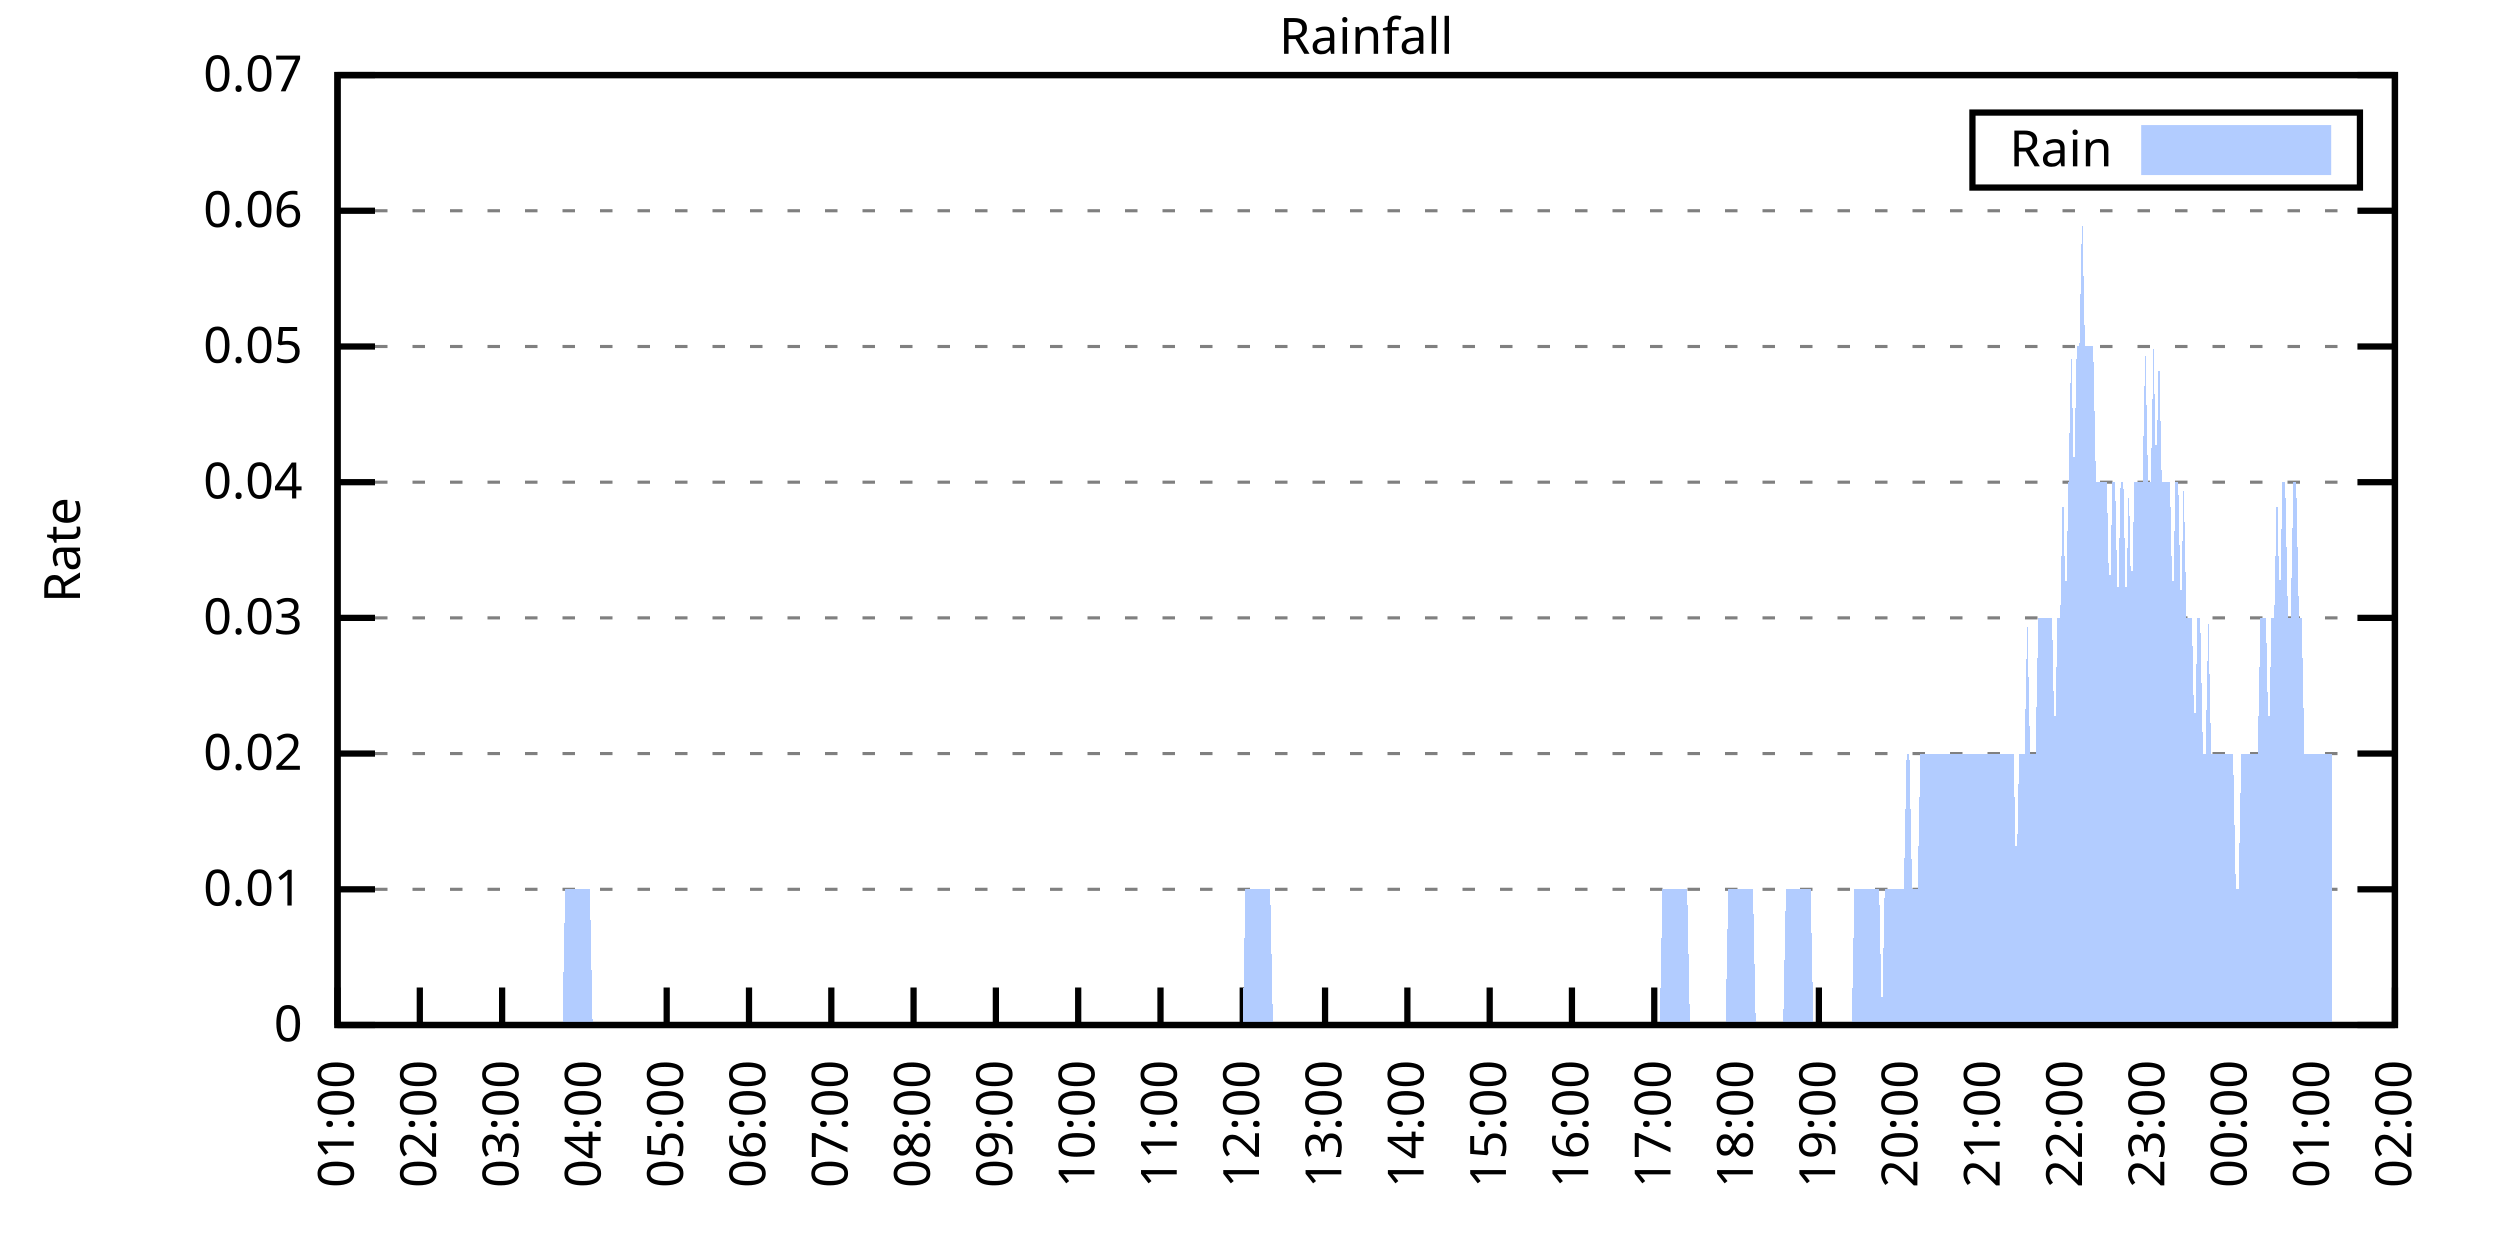
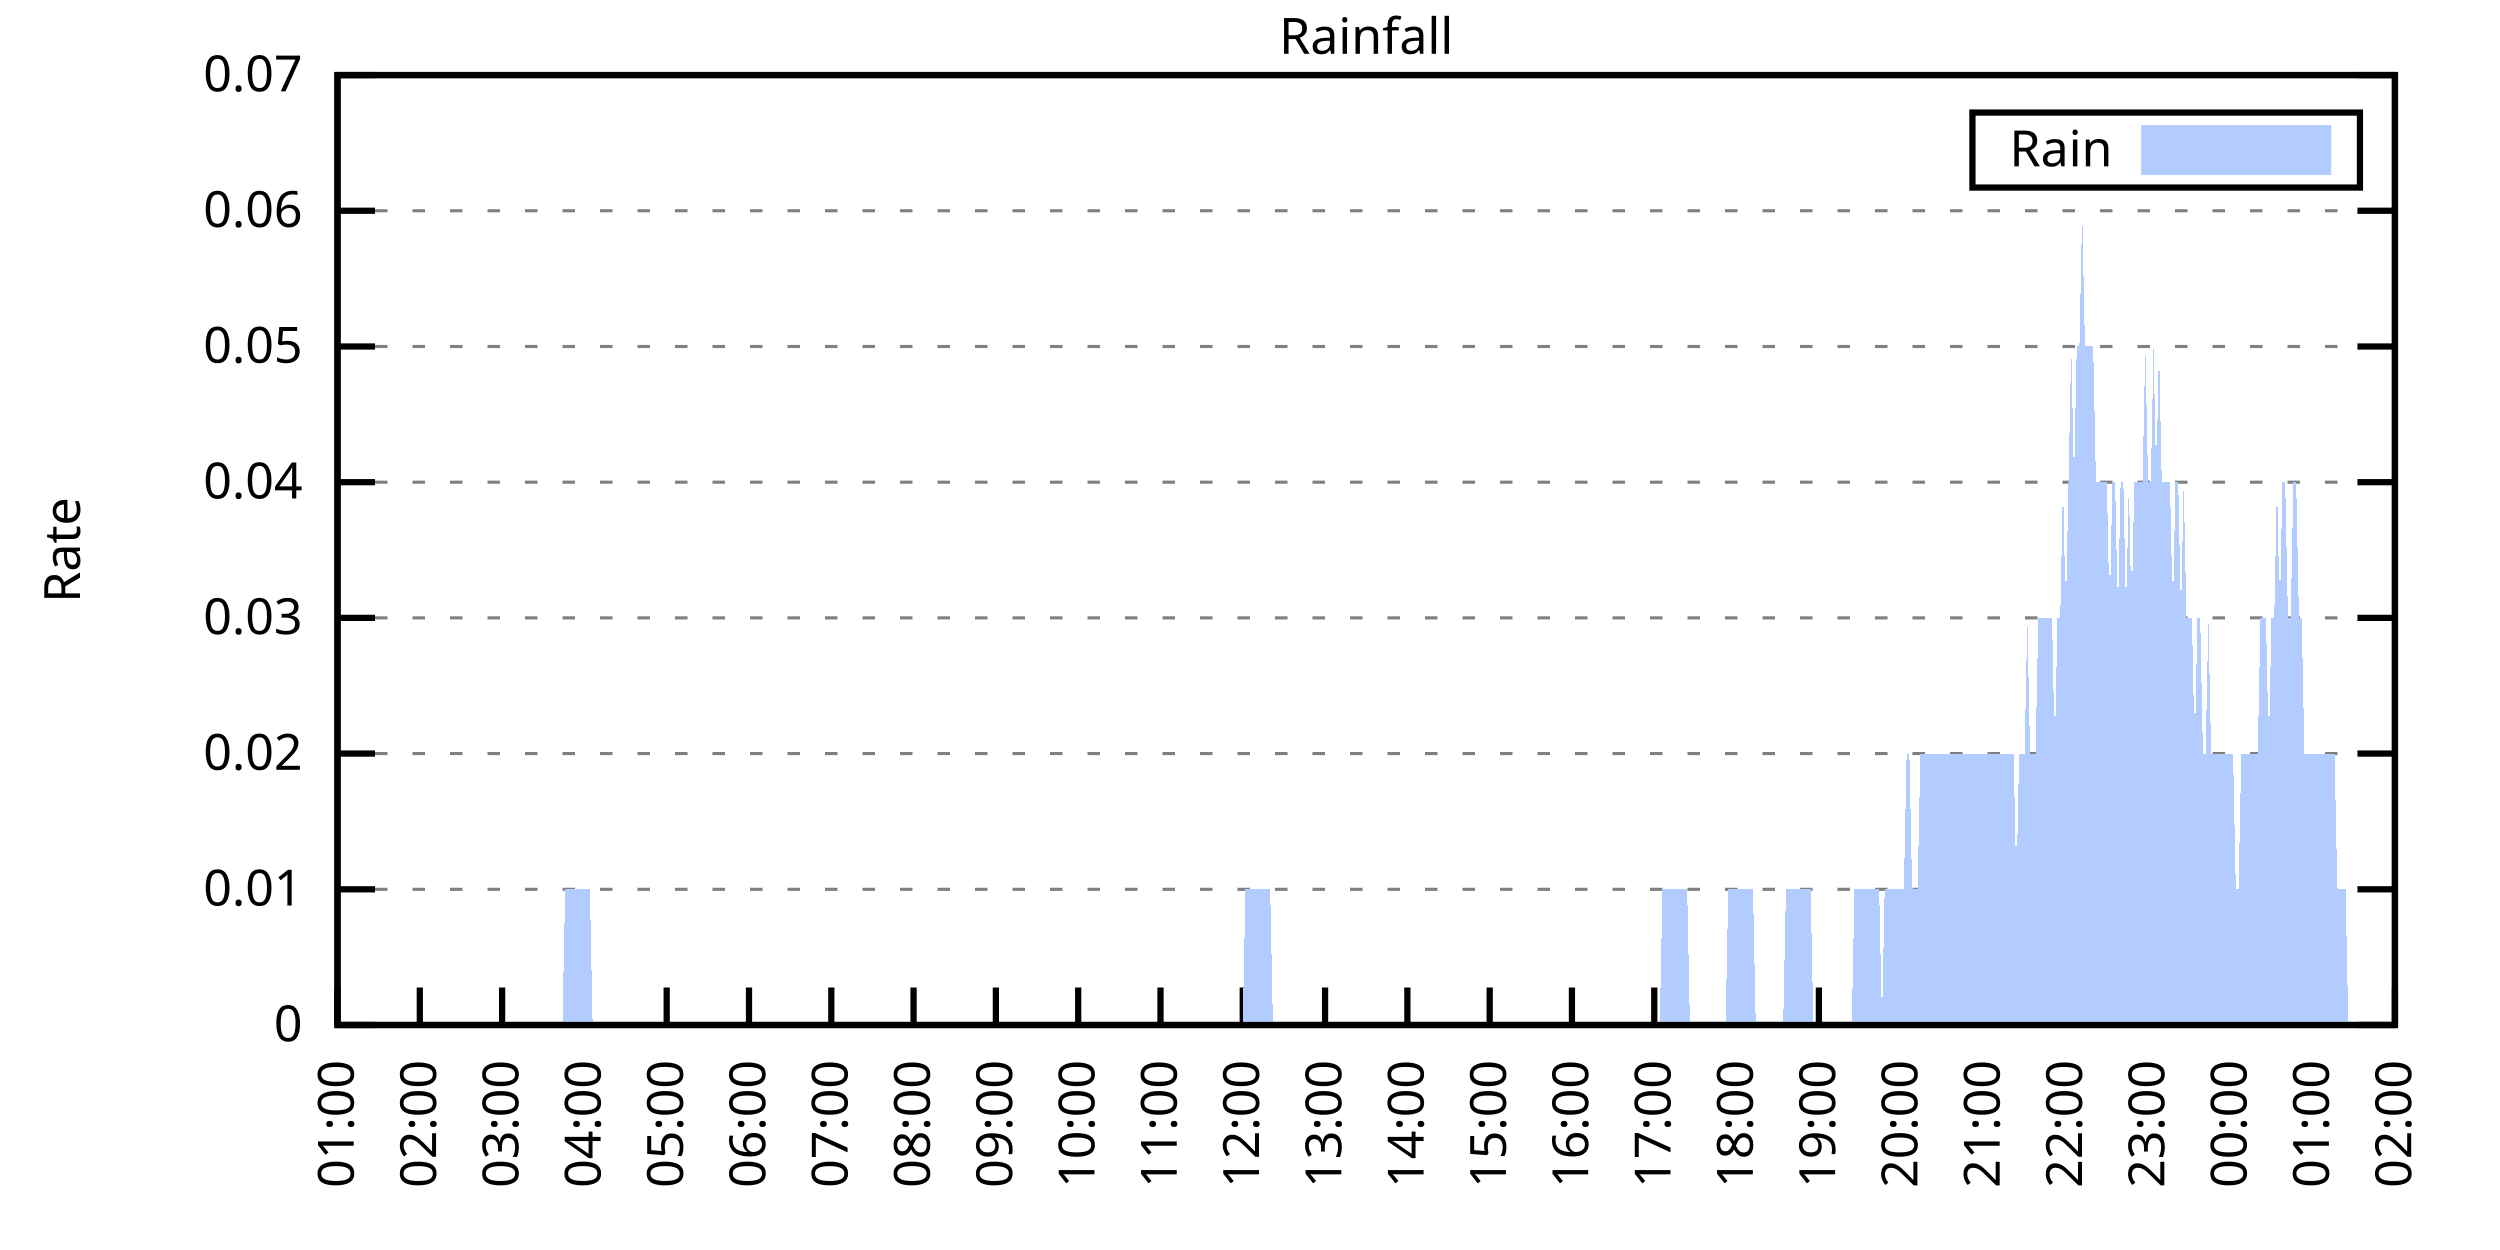
<svg xmlns="http://www.w3.org/2000/svg" xmlns:xlink="http://www.w3.org/1999/xlink" width="400" height="200" viewBox="0 0 400 200">
  <g id="gnuplot_canvas">
    <rect x="0" y="0" width="400" height="200" fill="none" />
    <defs>
      <circle id="gpDot" r="0.5" stroke-width="0.5" stroke="currentColor" />
      <path id="gpPt0" stroke-width="0.333" stroke="currentColor" d="M-1,0 h2 M0,-1 v2" />
      <path id="gpPt1" stroke-width="0.333" stroke="currentColor" d="M-1,-1 L1,1 M1,-1 L-1,1" />
      <path id="gpPt2" stroke-width="0.333" stroke="currentColor" d="M-1,0 L1,0 M0,-1 L0,1 M-1,-1 L1,1 M-1,1 L1,-1" />
      <rect id="gpPt3" stroke-width="0.333" stroke="currentColor" x="-1" y="-1" width="2" height="2" />
      <rect id="gpPt4" stroke-width="0.333" stroke="currentColor" fill="currentColor" x="-1" y="-1" width="2" height="2" />
      <circle id="gpPt5" stroke-width="0.333" stroke="currentColor" cx="0" cy="0" r="1" />
      <use xlink:href="#gpPt5" id="gpPt6" fill="currentColor" stroke="none" />
      <path id="gpPt7" stroke-width="0.333" stroke="currentColor" d="M0,-1.33 L-1.33,0.67 L1.33,0.67 z" />
      <use xlink:href="#gpPt7" id="gpPt8" fill="currentColor" stroke="none" />
      <use xlink:href="#gpPt7" id="gpPt9" stroke="currentColor" transform="rotate(180)" />
      <use xlink:href="#gpPt9" id="gpPt10" fill="currentColor" stroke="none" />
      <use xlink:href="#gpPt3" id="gpPt11" stroke="currentColor" transform="rotate(45)" />
      <use xlink:href="#gpPt11" id="gpPt12" fill="currentColor" stroke="none" />
      <path id="gpPt13" stroke-width="0.333" stroke="currentColor" d="M0,1.330 L1.265,0.411 L0.782,-1.067 L-0.782,-1.076 L-1.265,0.411 z" />
      <use xlink:href="#gpPt13" id="gpPt14" fill="currentColor" stroke="none" />
      <filter id="textbox" filterUnits="objectBoundingBox" x="0" y="0" height="1" width="1">
        <feFlood flood-color="white" flood-opacity="1" result="bgnd" />
        <feComposite in="SourceGraphic" in2="bgnd" operator="atop" />
      </filter>
      <filter id="greybox" filterUnits="objectBoundingBox" x="0" y="0" height="1" width="1">
        <feFlood flood-color="lightgrey" flood-opacity="1" result="grey" />
        <feComposite in="SourceGraphic" in2="grey" operator="atop" />
      </filter>
    </defs>
    <g fill="none" color="white" stroke="currentColor" stroke-width="1.00" stroke-linecap="butt" stroke-linejoin="miter">
</g>
    <g fill="none" color="black" stroke="currentColor" stroke-width="1.00" stroke-linecap="butt" stroke-linejoin="miter">
      <g stroke="none" shape-rendering="crispEdges">
        <polygon fill="rgb(255, 255, 255)" points="54.00,164.00 383.18,164.00 383.18,12.02 54.00,12.02 " />
      </g>
    </g>
    <g fill="none" color="black" stroke="currentColor" stroke-width="1.00" stroke-linecap="butt" stroke-linejoin="miter">
</g>
    <g fill="none" color="black" stroke="black" stroke-width="0.50" stroke-linecap="butt" stroke-linejoin="miter">
</g>
    <g fill="none" color="gray" stroke="currentColor" stroke-width="0.50" stroke-linecap="butt" stroke-linejoin="miter">
      <path stroke="gray" stroke-dasharray="2,4" class="gridline" d="M54.00,164.00 L383.19,164.00  " />
    </g>
    <g fill="none" color="gray" stroke="gray" stroke-width="1.00" stroke-linecap="butt" stroke-linejoin="miter">
</g>
    <g fill="none" color="black" stroke="currentColor" stroke-width="1.00" stroke-linecap="butt" stroke-linejoin="miter">
      <path stroke="black" d="M54.00,164.00 L60.00,164.00 M383.19,164.00 L377.19,164.00  " />
      <g transform="translate(48.40,166.60)" stroke="none" fill="black" font-family="Sans" font-size="8.00" text-anchor="end">
        <text>
          <tspan font-family="Sans"> 0</tspan>
        </text>
      </g>
    </g>
    <g fill="none" color="black" stroke="currentColor" stroke-width="1.00" stroke-linecap="butt" stroke-linejoin="miter">
</g>
    <g fill="none" color="black" stroke="black" stroke-width="0.50" stroke-linecap="butt" stroke-linejoin="miter">
</g>
    <g fill="none" color="gray" stroke="currentColor" stroke-width="0.50" stroke-linecap="butt" stroke-linejoin="miter">
      <path stroke="gray" stroke-dasharray="2,4" class="gridline" d="M54.00,142.29 L383.19,142.29  " />
    </g>
    <g fill="none" color="gray" stroke="gray" stroke-width="1.00" stroke-linecap="butt" stroke-linejoin="miter">
</g>
    <g fill="none" color="black" stroke="currentColor" stroke-width="1.00" stroke-linecap="butt" stroke-linejoin="miter">
      <path stroke="black" d="M54.00,142.29 L60.00,142.29 M383.19,142.29 L377.19,142.29  " />
      <g transform="translate(48.40,144.89)" stroke="none" fill="black" font-family="Sans" font-size="8.00" text-anchor="end">
        <text>
          <tspan font-family="Sans"> 0.01</tspan>
        </text>
      </g>
    </g>
    <g fill="none" color="black" stroke="currentColor" stroke-width="1.00" stroke-linecap="butt" stroke-linejoin="miter">
</g>
    <g fill="none" color="black" stroke="black" stroke-width="0.50" stroke-linecap="butt" stroke-linejoin="miter">
</g>
    <g fill="none" color="gray" stroke="currentColor" stroke-width="0.50" stroke-linecap="butt" stroke-linejoin="miter">
      <path stroke="gray" stroke-dasharray="2,4" class="gridline" d="M54.00,120.57 L383.19,120.57  " />
    </g>
    <g fill="none" color="gray" stroke="gray" stroke-width="1.00" stroke-linecap="butt" stroke-linejoin="miter">
</g>
    <g fill="none" color="black" stroke="currentColor" stroke-width="1.00" stroke-linecap="butt" stroke-linejoin="miter">
      <path stroke="black" d="M54.00,120.57 L60.00,120.57 M383.19,120.57 L377.19,120.57  " />
      <g transform="translate(48.40,123.17)" stroke="none" fill="black" font-family="Sans" font-size="8.00" text-anchor="end">
        <text>
          <tspan font-family="Sans"> 0.02</tspan>
        </text>
      </g>
    </g>
    <g fill="none" color="black" stroke="currentColor" stroke-width="1.00" stroke-linecap="butt" stroke-linejoin="miter">
</g>
    <g fill="none" color="black" stroke="black" stroke-width="0.50" stroke-linecap="butt" stroke-linejoin="miter">
</g>
    <g fill="none" color="gray" stroke="currentColor" stroke-width="0.50" stroke-linecap="butt" stroke-linejoin="miter">
      <path stroke="gray" stroke-dasharray="2,4" class="gridline" d="M54.00,98.86 L383.19,98.86  " />
    </g>
    <g fill="none" color="gray" stroke="gray" stroke-width="1.00" stroke-linecap="butt" stroke-linejoin="miter">
</g>
    <g fill="none" color="black" stroke="currentColor" stroke-width="1.00" stroke-linecap="butt" stroke-linejoin="miter">
      <path stroke="black" d="M54.00,98.86 L60.00,98.86 M383.19,98.86 L377.19,98.86  " />
      <g transform="translate(48.40,101.46)" stroke="none" fill="black" font-family="Sans" font-size="8.00" text-anchor="end">
        <text>
          <tspan font-family="Sans"> 0.03</tspan>
        </text>
      </g>
    </g>
    <g fill="none" color="black" stroke="currentColor" stroke-width="1.00" stroke-linecap="butt" stroke-linejoin="miter">
</g>
    <g fill="none" color="black" stroke="black" stroke-width="0.50" stroke-linecap="butt" stroke-linejoin="miter">
</g>
    <g fill="none" color="gray" stroke="currentColor" stroke-width="0.50" stroke-linecap="butt" stroke-linejoin="miter">
      <path stroke="gray" stroke-dasharray="2,4" class="gridline" d="M54.00,77.15 L383.19,77.15  " />
    </g>
    <g fill="none" color="gray" stroke="gray" stroke-width="1.00" stroke-linecap="butt" stroke-linejoin="miter">
</g>
    <g fill="none" color="black" stroke="currentColor" stroke-width="1.00" stroke-linecap="butt" stroke-linejoin="miter">
      <path stroke="black" d="M54.00,77.15 L60.00,77.15 M383.19,77.15 L377.19,77.15  " />
      <g transform="translate(48.40,79.75)" stroke="none" fill="black" font-family="Sans" font-size="8.00" text-anchor="end">
        <text>
          <tspan font-family="Sans"> 0.04</tspan>
        </text>
      </g>
    </g>
    <g fill="none" color="black" stroke="currentColor" stroke-width="1.00" stroke-linecap="butt" stroke-linejoin="miter">
</g>
    <g fill="none" color="black" stroke="black" stroke-width="0.50" stroke-linecap="butt" stroke-linejoin="miter">
</g>
    <g fill="none" color="gray" stroke="currentColor" stroke-width="0.50" stroke-linecap="butt" stroke-linejoin="miter">
      <path stroke="gray" stroke-dasharray="2,4" class="gridline" d="M54.00,55.44 L383.19,55.44  " />
    </g>
    <g fill="none" color="gray" stroke="gray" stroke-width="1.00" stroke-linecap="butt" stroke-linejoin="miter">
</g>
    <g fill="none" color="black" stroke="currentColor" stroke-width="1.00" stroke-linecap="butt" stroke-linejoin="miter">
      <path stroke="black" d="M54.00,55.44 L60.00,55.44 M383.19,55.44 L377.19,55.44  " />
      <g transform="translate(48.40,58.04)" stroke="none" fill="black" font-family="Sans" font-size="8.00" text-anchor="end">
        <text>
          <tspan font-family="Sans"> 0.05</tspan>
        </text>
      </g>
    </g>
    <g fill="none" color="black" stroke="currentColor" stroke-width="1.00" stroke-linecap="butt" stroke-linejoin="miter">
</g>
    <g fill="none" color="black" stroke="black" stroke-width="0.50" stroke-linecap="butt" stroke-linejoin="miter">
</g>
    <g fill="none" color="gray" stroke="currentColor" stroke-width="0.50" stroke-linecap="butt" stroke-linejoin="miter">
      <path stroke="gray" stroke-dasharray="2,4" class="gridline" d="M54.00,33.72 L383.19,33.72  " />
    </g>
    <g fill="none" color="gray" stroke="gray" stroke-width="1.00" stroke-linecap="butt" stroke-linejoin="miter">
</g>
    <g fill="none" color="black" stroke="currentColor" stroke-width="1.00" stroke-linecap="butt" stroke-linejoin="miter">
      <path stroke="black" d="M54.00,33.72 L60.00,33.72 M383.19,33.72 L377.19,33.72  " />
      <g transform="translate(48.40,36.32)" stroke="none" fill="black" font-family="Sans" font-size="8.00" text-anchor="end">
        <text>
          <tspan font-family="Sans"> 0.06</tspan>
        </text>
      </g>
    </g>
    <g fill="none" color="black" stroke="currentColor" stroke-width="1.00" stroke-linecap="butt" stroke-linejoin="miter">
</g>
    <g fill="none" color="black" stroke="black" stroke-width="0.50" stroke-linecap="butt" stroke-linejoin="miter">
</g>
    <g fill="none" color="gray" stroke="currentColor" stroke-width="0.50" stroke-linecap="butt" stroke-linejoin="miter">
      <path stroke="gray" stroke-dasharray="2,4" class="gridline" d="M54.00,12.01 L383.19,12.01  " />
    </g>
    <g fill="none" color="gray" stroke="gray" stroke-width="1.00" stroke-linecap="butt" stroke-linejoin="miter">
</g>
    <g fill="none" color="black" stroke="currentColor" stroke-width="1.00" stroke-linecap="butt" stroke-linejoin="miter">
      <path stroke="black" d="M54.00,12.01 L60.00,12.01 M383.19,12.01 L377.19,12.01  " />
      <g transform="translate(48.40,14.61)" stroke="none" fill="black" font-family="Sans" font-size="8.00" text-anchor="end">
        <text>
          <tspan font-family="Sans"> 0.07</tspan>
        </text>
      </g>
    </g>
    <g fill="none" color="black" stroke="currentColor" stroke-width="1.00" stroke-linecap="butt" stroke-linejoin="miter">
      <path stroke="black" d="M54.00,164.00 L54.00,158.00  " />
      <g transform="translate(56.60,169.60) rotate(270.00)" stroke="none" fill="black" font-family="Sans" font-size="8.00" text-anchor="end">
        <text>
          <tspan font-family="Sans">01:00</tspan>
        </text>
      </g>
    </g>
    <g fill="none" color="black" stroke="currentColor" stroke-width="1.00" stroke-linecap="butt" stroke-linejoin="miter">
      <path stroke="black" d="M67.17,164.00 L67.17,158.00  " />
      <g transform="translate(69.77,169.60) rotate(270.00)" stroke="none" fill="black" font-family="Sans" font-size="8.00" text-anchor="end">
        <text>
          <tspan font-family="Sans">02:00</tspan>
        </text>
      </g>
    </g>
    <g fill="none" color="black" stroke="currentColor" stroke-width="1.00" stroke-linecap="butt" stroke-linejoin="miter">
      <path stroke="black" d="M80.34,164.00 L80.34,158.00  " />
      <g transform="translate(82.94,169.60) rotate(270.00)" stroke="none" fill="black" font-family="Sans" font-size="8.00" text-anchor="end">
        <text>
          <tspan font-family="Sans">03:00</tspan>
        </text>
      </g>
    </g>
    <g fill="none" color="black" stroke="currentColor" stroke-width="1.00" stroke-linecap="butt" stroke-linejoin="miter">
      <path stroke="black" d="M93.50,164.00 L93.50,158.00  " />
      <g transform="translate(96.10,169.60) rotate(270.00)" stroke="none" fill="black" font-family="Sans" font-size="8.00" text-anchor="end">
        <text>
          <tspan font-family="Sans">04:00</tspan>
        </text>
      </g>
    </g>
    <g fill="none" color="black" stroke="currentColor" stroke-width="1.00" stroke-linecap="butt" stroke-linejoin="miter">
      <path stroke="black" d="M106.67,164.00 L106.67,158.00  " />
      <g transform="translate(109.27,169.60) rotate(270.00)" stroke="none" fill="black" font-family="Sans" font-size="8.00" text-anchor="end">
        <text>
          <tspan font-family="Sans">05:00</tspan>
        </text>
      </g>
    </g>
    <g fill="none" color="black" stroke="currentColor" stroke-width="1.00" stroke-linecap="butt" stroke-linejoin="miter">
      <path stroke="black" d="M119.84,164.00 L119.84,158.00  " />
      <g transform="translate(122.44,169.60) rotate(270.00)" stroke="none" fill="black" font-family="Sans" font-size="8.00" text-anchor="end">
        <text>
          <tspan font-family="Sans">06:00</tspan>
        </text>
      </g>
    </g>
    <g fill="none" color="black" stroke="currentColor" stroke-width="1.00" stroke-linecap="butt" stroke-linejoin="miter">
      <path stroke="black" d="M133.01,164.00 L133.01,158.00  " />
      <g transform="translate(135.61,169.60) rotate(270.00)" stroke="none" fill="black" font-family="Sans" font-size="8.00" text-anchor="end">
        <text>
          <tspan font-family="Sans">07:00</tspan>
        </text>
      </g>
    </g>
    <g fill="none" color="black" stroke="currentColor" stroke-width="1.00" stroke-linecap="butt" stroke-linejoin="miter">
      <path stroke="black" d="M146.17,164.00 L146.17,158.00  " />
      <g transform="translate(148.77,169.60) rotate(270.00)" stroke="none" fill="black" font-family="Sans" font-size="8.00" text-anchor="end">
        <text>
          <tspan font-family="Sans">08:00</tspan>
        </text>
      </g>
    </g>
    <g fill="none" color="black" stroke="currentColor" stroke-width="1.00" stroke-linecap="butt" stroke-linejoin="miter">
      <path stroke="black" d="M159.34,164.00 L159.34,158.00  " />
      <g transform="translate(161.94,169.60) rotate(270.00)" stroke="none" fill="black" font-family="Sans" font-size="8.00" text-anchor="end">
        <text>
          <tspan font-family="Sans">09:00</tspan>
        </text>
      </g>
    </g>
    <g fill="none" color="black" stroke="currentColor" stroke-width="1.00" stroke-linecap="butt" stroke-linejoin="miter">
      <path stroke="black" d="M172.51,164.00 L172.51,158.00  " />
      <g transform="translate(175.11,169.60) rotate(270.00)" stroke="none" fill="black" font-family="Sans" font-size="8.00" text-anchor="end">
        <text>
          <tspan font-family="Sans">10:00</tspan>
        </text>
      </g>
    </g>
    <g fill="none" color="black" stroke="currentColor" stroke-width="1.00" stroke-linecap="butt" stroke-linejoin="miter">
      <path stroke="black" d="M185.68,164.00 L185.68,158.00  " />
      <g transform="translate(188.28,169.60) rotate(270.00)" stroke="none" fill="black" font-family="Sans" font-size="8.00" text-anchor="end">
        <text>
          <tspan font-family="Sans">11:00</tspan>
        </text>
      </g>
    </g>
    <g fill="none" color="black" stroke="currentColor" stroke-width="1.00" stroke-linecap="butt" stroke-linejoin="miter">
      <path stroke="black" d="M198.84,164.00 L198.84,158.00  " />
      <g transform="translate(201.44,169.60) rotate(270.00)" stroke="none" fill="black" font-family="Sans" font-size="8.00" text-anchor="end">
        <text>
          <tspan font-family="Sans">12:00</tspan>
        </text>
      </g>
    </g>
    <g fill="none" color="black" stroke="currentColor" stroke-width="1.00" stroke-linecap="butt" stroke-linejoin="miter">
      <path stroke="black" d="M212.01,164.00 L212.01,158.00  " />
      <g transform="translate(214.61,169.60) rotate(270.00)" stroke="none" fill="black" font-family="Sans" font-size="8.00" text-anchor="end">
        <text>
          <tspan font-family="Sans">13:00</tspan>
        </text>
      </g>
    </g>
    <g fill="none" color="black" stroke="currentColor" stroke-width="1.00" stroke-linecap="butt" stroke-linejoin="miter">
      <path stroke="black" d="M225.18,164.00 L225.18,158.00  " />
      <g transform="translate(227.78,169.60) rotate(270.00)" stroke="none" fill="black" font-family="Sans" font-size="8.00" text-anchor="end">
        <text>
          <tspan font-family="Sans">14:00</tspan>
        </text>
      </g>
    </g>
    <g fill="none" color="black" stroke="currentColor" stroke-width="1.00" stroke-linecap="butt" stroke-linejoin="miter">
      <path stroke="black" d="M238.35,164.00 L238.35,158.00  " />
      <g transform="translate(240.95,169.60) rotate(270.00)" stroke="none" fill="black" font-family="Sans" font-size="8.00" text-anchor="end">
        <text>
          <tspan font-family="Sans">15:00</tspan>
        </text>
      </g>
    </g>
    <g fill="none" color="black" stroke="currentColor" stroke-width="1.00" stroke-linecap="butt" stroke-linejoin="miter">
      <path stroke="black" d="M251.51,164.00 L251.51,158.00  " />
      <g transform="translate(254.11,169.60) rotate(270.00)" stroke="none" fill="black" font-family="Sans" font-size="8.00" text-anchor="end">
        <text>
          <tspan font-family="Sans">16:00</tspan>
        </text>
      </g>
    </g>
    <g fill="none" color="black" stroke="currentColor" stroke-width="1.00" stroke-linecap="butt" stroke-linejoin="miter">
      <path stroke="black" d="M264.68,164.00 L264.68,158.00  " />
      <g transform="translate(267.28,169.60) rotate(270.00)" stroke="none" fill="black" font-family="Sans" font-size="8.00" text-anchor="end">
        <text>
          <tspan font-family="Sans">17:00</tspan>
        </text>
      </g>
    </g>
    <g fill="none" color="black" stroke="currentColor" stroke-width="1.00" stroke-linecap="butt" stroke-linejoin="miter">
      <path stroke="black" d="M277.85,164.00 L277.85,158.00  " />
      <g transform="translate(280.45,169.60) rotate(270.00)" stroke="none" fill="black" font-family="Sans" font-size="8.00" text-anchor="end">
        <text>
          <tspan font-family="Sans">18:00</tspan>
        </text>
      </g>
    </g>
    <g fill="none" color="black" stroke="currentColor" stroke-width="1.00" stroke-linecap="butt" stroke-linejoin="miter">
      <path stroke="black" d="M291.02,164.00 L291.02,158.00  " />
      <g transform="translate(293.62,169.60) rotate(270.00)" stroke="none" fill="black" font-family="Sans" font-size="8.00" text-anchor="end">
        <text>
          <tspan font-family="Sans">19:00</tspan>
        </text>
      </g>
    </g>
    <g fill="none" color="black" stroke="currentColor" stroke-width="1.00" stroke-linecap="butt" stroke-linejoin="miter">
      <path stroke="black" d="M304.18,164.00 L304.18,158.00  " />
      <g transform="translate(306.78,169.60) rotate(270.00)" stroke="none" fill="black" font-family="Sans" font-size="8.00" text-anchor="end">
        <text>
          <tspan font-family="Sans">20:00</tspan>
        </text>
      </g>
    </g>
    <g fill="none" color="black" stroke="currentColor" stroke-width="1.00" stroke-linecap="butt" stroke-linejoin="miter">
      <path stroke="black" d="M317.35,164.00 L317.35,158.00  " />
      <g transform="translate(319.95,169.60) rotate(270.00)" stroke="none" fill="black" font-family="Sans" font-size="8.00" text-anchor="end">
        <text>
          <tspan font-family="Sans">21:00</tspan>
        </text>
      </g>
    </g>
    <g fill="none" color="black" stroke="currentColor" stroke-width="1.00" stroke-linecap="butt" stroke-linejoin="miter">
      <path stroke="black" d="M330.52,164.00 L330.52,158.00  " />
      <g transform="translate(333.12,169.60) rotate(270.00)" stroke="none" fill="black" font-family="Sans" font-size="8.00" text-anchor="end">
        <text>
          <tspan font-family="Sans">22:00</tspan>
        </text>
      </g>
    </g>
    <g fill="none" color="black" stroke="currentColor" stroke-width="1.00" stroke-linecap="butt" stroke-linejoin="miter">
      <path stroke="black" d="M343.69,164.00 L343.69,158.00  " />
      <g transform="translate(346.29,169.60) rotate(270.00)" stroke="none" fill="black" font-family="Sans" font-size="8.00" text-anchor="end">
        <text>
          <tspan font-family="Sans">23:00</tspan>
        </text>
      </g>
    </g>
    <g fill="none" color="black" stroke="currentColor" stroke-width="1.00" stroke-linecap="butt" stroke-linejoin="miter">
      <path stroke="black" d="M356.85,164.00 L356.85,158.00  " />
      <g transform="translate(359.45,169.60) rotate(270.00)" stroke="none" fill="black" font-family="Sans" font-size="8.00" text-anchor="end">
        <text>
          <tspan font-family="Sans">00:00</tspan>
        </text>
      </g>
    </g>
    <g fill="none" color="black" stroke="currentColor" stroke-width="1.00" stroke-linecap="butt" stroke-linejoin="miter">
      <path stroke="black" d="M370.02,164.00 L370.02,158.00  " />
      <g transform="translate(372.62,169.60) rotate(270.00)" stroke="none" fill="black" font-family="Sans" font-size="8.00" text-anchor="end">
        <text>
          <tspan font-family="Sans">01:00</tspan>
        </text>
      </g>
    </g>
    <g fill="none" color="black" stroke="currentColor" stroke-width="1.00" stroke-linecap="butt" stroke-linejoin="miter">
      <path stroke="black" d="M383.19,164.00 L383.19,158.00  " />
      <g transform="translate(385.79,169.60) rotate(270.00)" stroke="none" fill="black" font-family="Sans" font-size="8.00" text-anchor="end">
        <text>
          <tspan font-family="Sans">02:00</tspan>
        </text>
      </g>
    </g>
    <g fill="none" color="black" stroke="currentColor" stroke-width="1.00" stroke-linecap="butt" stroke-linejoin="miter">
</g>
    <g fill="none" color="black" stroke="currentColor" stroke-width="1.00" stroke-linecap="butt" stroke-linejoin="miter">
      <path stroke="black" d="M54.00,12.01 L54.00,164.00 L383.19,164.00 L383.19,12.01 L54.00,12.01 Z  " />
    </g>
    <g fill="none" color="black" stroke="currentColor" stroke-width="1.00" stroke-linecap="butt" stroke-linejoin="miter">
</g>
    <g fill="none" color="black" stroke="currentColor" stroke-width="1.00" stroke-linecap="butt" stroke-linejoin="miter">
      <path stroke="black" d="M315.59,30.01 L315.59,18.01 L377.59,18.01 L377.59,30.01 L315.59,30.01 Z  " />
    </g>
    <g id="Rainfall_plot_1">
      <g fill="none" color="white" stroke="black" stroke-width="2.00" stroke-linecap="butt" stroke-linejoin="miter">
</g>
      <g fill="none" color="black" stroke="currentColor" stroke-width="2.00" stroke-linecap="butt" stroke-linejoin="miter">
        <g transform="translate(337.99,26.61)" stroke="none" fill="black" font-family="Sans" font-size="8.00" text-anchor="end">
          <text>
            <tspan font-family="Sans">Rain</tspan>
          </text>
        </g>
      </g>
      <g fill="none" color="black" stroke="currentColor" stroke-width="2.00" stroke-linecap="butt" stroke-linejoin="miter">
        <g stroke="none" shape-rendering="crispEdges">
          <polygon fill="rgb(178, 204, 255)" points="343.59,27.01 371.99,27.01 371.99,21.01 343.59,21.01 " />
        </g>
        <path stroke="rgb(178, 204, 255)" d="M343.59,27.01 L371.99,27.01 L371.99,21.01 L343.59,21.01 L343.59,27.01 Z  " />
      </g>
      <g fill="none" color="black" stroke="currentColor" stroke-width="2.00" stroke-linecap="butt" stroke-linejoin="miter">
        <g stroke="none" shape-rendering="crispEdges">
-           <polygon fill="rgb(178, 204, 255)" points="57.51,164.00 57.95,164.00 58.39,164.00 58.83,164.00 59.27,164.00 59.71,164.00 60.14,164.00 60.58,164.00 61.02,164.00 61.46,164.00 61.90,164.00 62.34,164.00 62.78,164.00 63.22,164.00 63.66,164.00 64.10,164.00 64.53,164.00 64.97,164.00 65.41,164.00 65.85,164.00 66.29,164.00 66.73,164.00 67.17,164.00 67.61,164.00 68.05,164.00 68.48,164.00 68.92,164.00 69.36,164.00 69.80,164.00 70.24,164.00 70.68,164.00 71.12,164.00 71.56,164.00 72.00,164.00 72.43,164.00 72.87,164.00 73.31,164.00 73.75,164.00 74.19,164.00 74.63,164.00 75.07,164.00 75.51,164.00 75.95,164.00 76.38,164.00 76.82,164.00 77.26,164.00 77.70,164.00 78.14,164.00 78.58,164.00 79.02,164.00 79.46,164.00 79.90,164.00 80.34,164.00 80.77,164.00 81.21,164.00 81.65,164.00 82.09,164.00 82.53,164.00 82.97,164.00 83.41,164.00 83.85,164.00 84.29,164.00 84.72,164.00 85.16,164.00 85.60,164.00 86.04,164.00 86.48,164.00 86.92,164.00 87.36,164.00 87.80,164.00 88.24,164.00 88.67,164.00 89.11,164.00 89.55,164.00 89.99,164.00 90.43,142.29 90.87,142.29 91.31,142.29 91.75,142.29 92.19,142.29 92.62,142.29 93.06,142.29 93.50,142.29 93.94,142.29 94.38,142.29 94.82,164.00 95.26,164.00 95.70,164.00 96.14,164.00 96.58,164.00 97.01,164.00 97.45,164.00 97.89,164.00 98.33,164.00 98.77,164.00 99.21,164.00 99.65,164.00 100.09,164.00 100.53,164.00 100.96,164.00 101.40,164.00 101.84,164.00 102.28,164.00 102.72,164.00 103.16,164.00 103.60,164.00 104.04,164.00 104.48,164.00 104.91,164.00 105.35,164.00 105.79,164.00 106.23,164.00 106.67,164.00 107.11,164.00 107.55,164.00 107.99,164.00 108.43,164.00 108.87,164.00 109.30,164.00 109.74,164.00 110.18,164.00 110.62,164.00 111.06,164.00 111.50,164.00 111.94,164.00 112.38,164.00 112.82,164.00 113.25,164.00 113.69,164.00 114.13,164.00 114.57,164.00 115.01,164.00 115.45,164.00 115.89,164.00 116.33,164.00 116.77,164.00 117.20,164.00 117.64,164.00 118.08,164.00 118.52,164.00 118.96,164.00 119.40,164.00 119.84,164.00 120.28,164.00 120.72,164.00 121.15,164.00 121.59,164.00 122.03,164.00 122.47,164.00 122.91,164.00 123.35,164.00 123.79,164.00 124.23,164.00 124.67,164.00 125.11,164.00 125.54,164.00 125.98,164.00 126.42,164.00 126.86,164.00 127.30,164.00 127.74,164.00 128.18,164.00 128.62,164.00 129.06,164.00 129.49,164.00 129.93,164.00 130.37,164.00 130.81,164.00 131.25,164.00 131.69,164.00 132.13,164.00 132.57,164.00 133.01,164.00 133.44,164.00 133.88,164.00 134.32,164.00 134.76,164.00 135.20,164.00 135.64,164.00 136.08,164.00 136.52,164.00 136.96,164.00 137.39,164.00 137.83,164.00 138.27,164.00 138.71,164.00 139.15,164.00 139.59,164.00 140.03,164.00 140.47,164.00 140.91,164.00 141.35,164.00 141.78,164.00 142.22,164.00 142.66,164.00 143.10,164.00 143.54,164.00 143.98,164.00 144.42,164.00 144.86,164.00 145.30,164.00 145.73,164.00 146.17,164.00 146.61,164.00 147.05,164.00 147.49,164.00 147.93,164.00 148.37,164.00 148.81,164.00 149.25,164.00 149.68,164.00 150.12,164.00 150.56,164.00 151.00,164.00 151.44,164.00 151.88,164.00 152.32,164.00 152.76,164.00 153.20,164.00 153.63,164.00 154.07,164.00 154.51,164.00 154.95,164.00 155.39,164.00 155.83,164.00 156.27,164.00 156.71,164.00 157.15,164.00 157.59,164.00 158.02,164.00 158.46,164.00 158.90,164.00 159.34,164.00 159.78,164.00 160.22,164.00 160.66,164.00 161.10,164.00 161.54,164.00 161.97,164.00 162.41,164.00 162.85,164.00 163.29,164.00 163.73,164.00 164.17,164.00 164.61,164.00 165.05,164.00 165.49,164.00 165.92,164.00 166.36,164.00 166.80,164.00 167.24,164.00 167.68,164.00 168.12,164.00 168.56,164.00 169.00,164.00 169.44,164.00 169.87,164.00 170.31,164.00 170.75,164.00 171.19,164.00 171.63,164.00 172.07,164.00 172.51,164.00 172.95,164.00 173.39,164.00 173.83,164.00 174.26,164.00 174.70,164.00 175.14,164.00 175.58,164.00 176.02,164.00 176.46,164.00 176.90,164.00 177.34,164.00 177.78,164.00 178.21,164.00 178.65,164.00 179.09,164.00 179.53,164.00 179.97,164.00 180.41,164.00 180.85,164.00 181.29,164.00 181.73,164.00 182.16,164.00 182.60,164.00 183.04,164.00 183.48,164.00 183.92,164.00 184.36,164.00 184.80,164.00 185.24,164.00 185.68,164.00 186.11,164.00 186.55,164.00 186.99,164.00 187.43,164.00 187.87,164.00 188.31,164.00 188.75,164.00 189.19,164.00 189.63,164.00 190.07,164.00 190.50,164.00 190.94,164.00 191.38,164.00 191.82,164.00 192.26,164.00 192.70,164.00 193.14,164.00 193.58,164.00 194.02,164.00 194.45,164.00 194.89,164.00 195.33,164.00 195.77,164.00 196.21,164.00 196.65,164.00 197.09,164.00 197.53,164.00 197.97,164.00 198.40,164.00 198.84,164.00 199.28,142.29 199.72,142.29 200.16,142.29 200.60,142.29 201.04,142.29 201.48,142.29 201.92,142.29 202.35,142.29 202.79,142.29 203.23,142.29 203.67,164.00 204.11,164.00 204.55,164.00 204.99,164.00 205.43,164.00 205.87,164.00 206.31,164.00 206.74,164.00 207.18,164.00 207.62,164.00 208.06,164.00 208.50,164.00 208.94,164.00 209.38,164.00 209.82,164.00 210.26,164.00 210.69,164.00 211.13,164.00 211.57,164.00 212.01,164.00 212.45,164.00 212.89,164.00 213.33,164.00 213.77,164.00 214.21,164.00 214.64,164.00 215.08,164.00 215.52,164.00 215.96,164.00 216.40,164.00 216.84,164.00 217.28,164.00 217.72,164.00 218.16,164.00 218.60,164.00 219.03,164.00 219.47,164.00 219.91,164.00 220.35,164.00 220.79,164.00 221.23,164.00 221.67,164.00 222.11,164.00 222.55,164.00 222.98,164.00 223.42,164.00 223.86,164.00 224.30,164.00 224.74,164.00 225.18,164.00 225.62,164.00 226.06,164.00 226.50,164.00 226.93,164.00 227.37,164.00 227.81,164.00 228.25,164.00 228.69,164.00 229.13,164.00 229.57,164.00 230.01,164.00 230.45,164.00 230.88,164.00 231.32,164.00 231.76,164.00 232.20,164.00 232.64,164.00 233.08,164.00 233.52,164.00 233.96,164.00 234.40,164.00 234.84,164.00 235.27,164.00 235.71,164.00 236.15,164.00 236.59,164.00 237.03,164.00 237.47,164.00 237.91,164.00 238.35,164.00 238.79,164.00 239.22,164.00 239.66,164.00 240.10,164.00 240.54,164.00 240.98,164.00 241.42,164.00 241.86,164.00 242.30,164.00 242.74,164.00 243.17,164.00 243.61,164.00 244.05,164.00 244.49,164.00 244.93,164.00 245.37,164.00 245.81,164.00 246.25,164.00 246.69,164.00 247.12,164.00 247.56,164.00 248.00,164.00 248.44,164.00 248.88,164.00 249.32,164.00 249.76,164.00 250.20,164.00 250.64,164.00 251.08,164.00 251.51,164.00 251.95,164.00 252.39,164.00 252.83,164.00 253.27,164.00 253.71,164.00 254.15,164.00 254.59,164.00 255.03,164.00 255.46,164.00 255.90,164.00 256.34,164.00 256.78,164.00 257.22,164.00 257.66,164.00 258.10,164.00 258.54,164.00 258.98,164.00 259.41,164.00 259.85,164.00 260.29,164.00 260.73,164.00 261.17,164.00 261.61,164.00 262.05,164.00 262.49,164.00 262.93,164.00 263.36,164.00 263.80,164.00 264.24,164.00 264.68,164.00 265.12,164.00 265.56,164.00 266.00,142.29 266.44,142.29 266.88,142.29 267.32,142.29 267.75,142.29 268.19,142.29 268.63,142.29 269.07,142.29 269.51,142.29 269.95,142.29 270.39,164.00 270.83,164.00 271.27,164.00 271.70,164.00 272.14,164.00 272.58,164.00 273.02,164.00 273.46,164.00 273.90,164.00 274.34,164.00 274.78,164.00 275.22,164.00 275.65,164.00 276.09,164.00 276.53,142.29 276.97,142.29 277.41,142.29 277.85,142.29 278.29,142.29 278.73,142.29 279.17,142.29 279.60,142.29 280.04,142.29 280.48,142.29 280.92,164.00 281.36,164.00 281.80,164.00 282.24,164.00 282.68,164.00 283.12,164.00 283.56,164.00 283.99,164.00 284.43,164.00 284.87,164.00 285.31,164.00 285.75,142.29 286.19,142.29 286.63,142.29 287.07,142.29 287.51,142.29 287.94,142.29 288.38,142.29 288.82,142.29 289.26,142.29 289.70,142.29 290.14,164.00 290.58,164.00 291.02,164.00 291.46,164.00 291.89,164.00 292.33,164.00 292.77,164.00 293.21,164.00 293.65,164.00 294.09,164.00 294.53,164.00 294.97,164.00 295.41,164.00 295.84,164.00 296.28,164.00 296.72,142.29 297.16,142.29 297.60,142.29 298.04,142.29 298.48,142.29 298.92,142.29 299.36,142.29 299.80,142.29 300.23,142.29 300.67,142.29 301.11,164.00 301.55,142.29 301.99,142.29 302.43,142.29 302.87,142.29 303.31,142.29 303.75,142.29 304.18,142.29 304.62,142.29 305.06,120.57 305.50,120.57 305.94,142.29 306.38,142.29 306.82,142.29 307.26,120.57 307.70,120.57 308.13,120.57 308.57,120.57 309.01,120.57 309.45,120.57 309.89,120.57 310.33,120.57 310.77,120.57 311.21,120.57 311.65,120.57 312.08,120.57 312.52,120.57 312.96,120.57 313.40,120.57 313.84,120.57 314.28,120.57 314.72,120.57 315.16,120.57 315.60,120.57 316.04,120.57 316.47,120.57 316.91,120.57 317.35,120.57 317.79,120.57 318.23,120.57 318.67,120.57 319.11,120.57 319.55,120.57 319.99,120.57 320.42,120.57 320.86,120.57 321.30,120.57 321.74,120.57 322.18,120.57 322.62,142.29 323.06,120.57 323.50,120.57 323.94,120.57 324.37,98.86 324.81,120.57 325.25,120.57 325.69,120.57 326.13,98.86 326.57,98.86 327.01,98.86 327.45,98.86 327.89,98.86 328.33,98.86 328.76,120.57 329.20,98.86 329.64,98.86 330.08,77.15 330.52,98.86 330.96,77.15 331.40,55.44 331.84,77.15 332.28,55.44 332.71,55.44 333.15,33.72 333.59,55.44 334.03,55.44 334.47,55.44 334.91,55.44 335.35,77.15 335.79,77.15 336.23,77.15 336.66,77.15 337.10,77.15 337.54,98.86 337.98,77.15 338.42,77.15 338.86,98.86 339.30,77.15 339.74,77.15 340.18,98.86 340.61,77.15 341.05,98.86 341.49,77.15 341.93,77.15 342.37,77.15 342.81,77.15 343.25,55.44 343.69,77.15 344.13,77.15 344.57,55.44 345.00,77.15 345.44,55.44 345.88,77.15 346.32,77.15 346.76,77.15 347.20,77.15 347.64,98.86 348.08,77.15 348.52,77.15 348.95,98.86 349.39,77.15 349.83,98.86 350.27,98.86 350.71,98.86 351.15,120.57 351.59,98.86 352.03,98.86 352.47,120.57 352.90,120.57 353.34,98.86 353.78,120.57 354.22,120.57 354.66,120.57 355.10,120.57 355.54,120.57 355.98,120.57 356.42,120.57 356.85,120.57 357.29,120.57 357.73,142.29 358.17,142.29 358.61,120.57 359.05,120.57 359.49,120.57 359.93,120.57 360.37,120.57 360.81,120.57 361.24,120.57 361.68,98.86 362.12,98.86 362.56,98.86 363.00,120.57 363.44,98.86 363.88,98.86 364.32,77.15 364.76,98.86 365.19,77.15 365.63,77.15 366.07,98.86 366.51,98.86 366.95,77.15 367.39,77.15 367.83,98.86 368.27,98.86 368.71,120.57 369.14,120.57 369.58,120.57 370.02,120.57 370.46,120.57 370.90,120.57 371.34,120.57 371.78,120.57 372.22,120.57 372.66,120.57 373.09,120.57 373.09,164.00 57.51,164.00 " />
+           <polygon fill="rgb(178, 204, 255)" points="61.02,164.00 61.46,164.00 61.90,164.00 62.34,164.00 62.78,164.00 63.22,164.00 63.66,164.00 64.10,164.00 64.53,164.00 64.97,164.00 65.41,164.00 65.85,164.00 66.29,164.00 66.73,164.00 67.17,164.00 67.61,164.00 68.05,164.00 68.48,164.00 68.92,164.00 69.36,164.00 69.80,164.00 70.24,164.00 70.68,164.00 71.12,164.00 71.56,164.00 72.00,164.00 72.43,164.00 72.87,164.00 73.31,164.00 73.75,164.00 74.19,164.00 74.63,164.00 75.07,164.00 75.51,164.00 75.95,164.00 76.38,164.00 76.82,164.00 77.26,164.00 77.70,164.00 78.14,164.00 78.58,164.00 79.02,164.00 79.46,164.00 79.90,164.00 80.34,164.00 80.77,164.00 81.21,164.00 81.65,164.00 82.09,164.00 82.53,164.00 82.97,164.00 83.41,164.00 83.85,164.00 84.29,164.00 84.72,164.00 85.16,164.00 85.60,164.00 86.04,164.00 86.48,164.00 86.92,164.00 87.36,164.00 87.80,164.00 88.24,164.00 88.67,164.00 89.11,164.00 89.55,164.00 89.99,164.00 90.43,142.29 90.87,142.29 91.31,142.29 91.75,142.29 92.19,142.29 92.62,142.29 93.06,142.29 93.50,142.29 93.94,142.29 94.38,142.29 94.82,164.00 95.26,164.00 95.70,164.00 96.14,164.00 96.58,164.00 97.01,164.00 97.45,164.00 97.89,164.00 98.33,164.00 98.77,164.00 99.21,164.00 99.65,164.00 100.09,164.00 100.53,164.00 100.96,164.00 101.40,164.00 101.84,164.00 102.28,164.00 102.72,164.00 103.16,164.00 103.60,164.00 104.04,164.00 104.48,164.00 104.91,164.00 105.35,164.00 105.79,164.00 106.23,164.00 106.67,164.00 107.11,164.00 107.55,164.00 107.99,164.00 108.43,164.00 108.87,164.00 109.30,164.00 109.74,164.00 110.18,164.00 110.62,164.00 111.06,164.00 111.50,164.00 111.94,164.00 112.38,164.00 112.82,164.00 113.25,164.00 113.69,164.00 114.13,164.00 114.57,164.00 115.01,164.00 115.45,164.00 115.89,164.00 116.33,164.00 116.77,164.00 117.20,164.00 117.64,164.00 118.08,164.00 118.52,164.00 118.96,164.00 119.40,164.00 119.84,164.00 120.28,164.00 120.72,164.00 121.15,164.00 121.59,164.00 122.03,164.00 122.47,164.00 122.91,164.00 123.35,164.00 123.79,164.00 124.23,164.00 124.67,164.00 125.11,164.00 125.54,164.00 125.98,164.00 126.42,164.00 126.86,164.00 127.30,164.00 127.74,164.00 128.18,164.00 128.62,164.00 129.06,164.00 129.49,164.00 129.93,164.00 130.37,164.00 130.81,164.00 131.25,164.00 131.69,164.00 132.13,164.00 132.57,164.00 133.01,164.00 133.44,164.00 133.88,164.00 134.32,164.00 134.76,164.00 135.20,164.00 135.64,164.00 136.08,164.00 136.52,164.00 136.96,164.00 137.39,164.00 137.83,164.00 138.27,164.00 138.71,164.00 139.15,164.00 139.59,164.00 140.03,164.00 140.47,164.00 140.91,164.00 141.35,164.00 141.78,164.00 142.22,164.00 142.66,164.00 143.10,164.00 143.54,164.00 143.98,164.00 144.42,164.00 144.86,164.00 145.30,164.00 145.73,164.00 146.17,164.00 146.61,164.00 147.05,164.00 147.49,164.00 147.93,164.00 148.37,164.00 148.81,164.00 149.25,164.00 149.68,164.00 150.12,164.00 150.56,164.00 151.00,164.00 151.44,164.00 151.88,164.00 152.32,164.00 152.76,164.00 153.20,164.00 153.63,164.00 154.07,164.00 154.51,164.00 154.95,164.00 155.39,164.00 155.83,164.00 156.27,164.00 156.71,164.00 157.15,164.00 157.59,164.00 158.02,164.00 158.46,164.00 158.90,164.00 159.34,164.00 159.78,164.00 160.22,164.00 160.66,164.00 161.10,164.00 161.54,164.00 161.97,164.00 162.41,164.00 162.85,164.00 163.29,164.00 163.73,164.00 164.17,164.00 164.61,164.00 165.05,164.00 165.49,164.00 165.92,164.00 166.36,164.00 166.80,164.00 167.24,164.00 167.68,164.00 168.12,164.00 168.56,164.00 169.00,164.00 169.44,164.00 169.87,164.00 170.31,164.00 170.75,164.00 171.19,164.00 171.63,164.00 172.07,164.00 172.51,164.00 172.95,164.00 173.39,164.00 173.83,164.00 174.26,164.00 174.70,164.00 175.14,164.00 175.58,164.00 176.02,164.00 176.46,164.00 176.90,164.00 177.34,164.00 177.78,164.00 178.21,164.00 178.65,164.00 179.09,164.00 179.53,164.00 179.97,164.00 180.41,164.00 180.85,164.00 181.29,164.00 181.73,164.00 182.16,164.00 182.60,164.00 183.04,164.00 183.48,164.00 183.92,164.00 184.36,164.00 184.80,164.00 185.24,164.00 185.68,164.00 186.11,164.00 186.55,164.00 186.99,164.00 187.43,164.00 187.87,164.00 188.31,164.00 188.75,164.00 189.19,164.00 189.63,164.00 190.07,164.00 190.50,164.00 190.94,164.00 191.38,164.00 191.82,164.00 192.26,164.00 192.70,164.00 193.14,164.00 193.58,164.00 194.02,164.00 194.45,164.00 194.89,164.00 195.33,164.00 195.77,164.00 196.21,164.00 196.65,164.00 197.09,164.00 197.53,164.00 197.97,164.00 198.40,164.00 198.84,164.00 199.28,142.29 199.72,142.29 200.16,142.29 200.60,142.29 201.04,142.29 201.48,142.29 201.92,142.29 202.35,142.29 202.79,142.29 203.23,142.29 203.67,164.00 204.11,164.00 204.55,164.00 204.99,164.00 205.43,164.00 205.87,164.00 206.31,164.00 206.74,164.00 207.18,164.00 207.62,164.00 208.06,164.00 208.50,164.00 208.94,164.00 209.38,164.00 209.82,164.00 210.26,164.00 210.69,164.00 211.13,164.00 211.57,164.00 212.01,164.00 212.45,164.00 212.89,164.00 213.33,164.00 213.77,164.00 214.21,164.00 214.64,164.00 215.08,164.00 215.52,164.00 215.96,164.00 216.40,164.00 216.84,164.00 217.28,164.00 217.72,164.00 218.16,164.00 218.60,164.00 219.03,164.00 219.47,164.00 219.91,164.00 220.35,164.00 220.79,164.00 221.23,164.00 221.67,164.00 222.11,164.00 222.55,164.00 222.98,164.00 223.42,164.00 223.86,164.00 224.30,164.00 224.74,164.00 225.18,164.00 225.62,164.00 226.06,164.00 226.50,164.00 226.93,164.00 227.37,164.00 227.81,164.00 228.25,164.00 228.69,164.00 229.13,164.00 229.57,164.00 230.01,164.00 230.45,164.00 230.88,164.00 231.32,164.00 231.76,164.00 232.20,164.00 232.64,164.00 233.08,164.00 233.52,164.00 233.96,164.00 234.40,164.00 234.84,164.00 235.27,164.00 235.71,164.00 236.15,164.00 236.59,164.00 237.03,164.00 237.47,164.00 237.91,164.00 238.35,164.00 238.79,164.00 239.22,164.00 239.66,164.00 240.10,164.00 240.54,164.00 240.98,164.00 241.42,164.00 241.86,164.00 242.30,164.00 242.74,164.00 243.17,164.00 243.61,164.00 244.05,164.00 244.49,164.00 244.93,164.00 245.37,164.00 245.81,164.00 246.25,164.00 246.69,164.00 247.12,164.00 247.56,164.00 248.00,164.00 248.44,164.00 248.88,164.00 249.32,164.00 249.76,164.00 250.20,164.00 250.64,164.00 251.08,164.00 251.51,164.00 251.95,164.00 252.39,164.00 252.83,164.00 253.27,164.00 253.71,164.00 254.15,164.00 254.59,164.00 255.03,164.00 255.46,164.00 255.90,164.00 256.34,164.00 256.78,164.00 257.22,164.00 257.66,164.00 258.10,164.00 258.54,164.00 258.98,164.00 259.41,164.00 259.85,164.00 260.29,164.00 260.73,164.00 261.17,164.00 261.61,164.00 262.05,164.00 262.49,164.00 262.93,164.00 263.36,164.00 263.80,164.00 264.24,164.00 264.68,164.00 265.12,164.00 265.56,164.00 266.00,142.29 266.44,142.29 266.88,142.29 267.32,142.29 267.75,142.29 268.19,142.29 268.63,142.29 269.07,142.29 269.51,142.29 269.95,142.29 270.39,164.00 270.83,164.00 271.27,164.00 271.70,164.00 272.14,164.00 272.58,164.00 273.02,164.00 273.46,164.00 273.90,164.00 274.34,164.00 274.78,164.00 275.22,164.00 275.65,164.00 276.09,164.00 276.53,142.29 276.97,142.29 277.41,142.29 277.85,142.29 278.29,142.29 278.73,142.29 279.17,142.29 279.60,142.29 280.04,142.29 280.48,142.29 280.92,164.00 281.36,164.00 281.80,164.00 282.24,164.00 282.68,164.00 283.12,164.00 283.56,164.00 283.99,164.00 284.43,164.00 284.87,164.00 285.31,164.00 285.75,142.29 286.19,142.29 286.63,142.29 287.07,142.29 287.51,142.29 287.94,142.29 288.38,142.29 288.82,142.29 289.26,142.29 289.70,142.29 290.14,164.00 290.58,164.00 291.02,164.00 291.46,164.00 291.89,164.00 292.33,164.00 292.77,164.00 293.21,164.00 293.65,164.00 294.09,164.00 294.53,164.00 294.97,164.00 295.41,164.00 295.84,164.00 296.28,164.00 296.72,142.29 297.16,142.29 297.60,142.29 298.04,142.29 298.48,142.29 298.92,142.29 299.36,142.29 299.80,142.29 300.23,142.29 300.67,142.29 301.11,164.00 301.55,142.29 301.99,142.29 302.43,142.29 302.87,142.29 303.31,142.29 303.75,142.29 304.18,142.29 304.62,142.29 305.06,120.57 305.50,120.57 305.94,142.29 306.38,142.29 306.82,142.29 307.26,120.57 307.70,120.57 308.13,120.57 308.57,120.57 309.01,120.57 309.45,120.57 309.89,120.57 310.33,120.57 310.77,120.57 311.21,120.57 311.65,120.57 312.08,120.57 312.52,120.57 312.96,120.57 313.40,120.57 313.84,120.57 314.28,120.57 314.72,120.57 315.16,120.57 315.60,120.57 316.04,120.57 316.47,120.57 316.91,120.57 317.35,120.57 317.79,120.57 318.23,120.57 318.67,120.57 319.11,120.57 319.55,120.57 319.99,120.57 320.42,120.57 320.86,120.57 321.30,120.57 321.74,120.57 322.18,120.57 322.62,142.29 323.06,120.57 323.50,120.57 323.94,120.57 324.37,98.86 324.81,120.57 325.25,120.57 325.69,120.57 326.13,98.86 326.57,98.86 327.01,98.86 327.45,98.86 327.89,98.86 328.33,98.86 328.76,120.57 329.20,98.86 329.64,98.86 330.08,77.15 330.52,98.86 330.96,77.15 331.40,55.44 331.84,77.15 332.28,55.44 332.71,55.44 333.15,33.72 333.59,55.44 334.03,55.44 334.47,55.44 334.91,55.44 335.35,77.15 335.79,77.15 336.23,77.15 336.66,77.15 337.10,77.15 337.54,98.86 337.98,77.15 338.42,77.15 338.86,98.86 339.30,77.15 339.74,77.15 340.18,98.86 340.61,77.15 341.05,98.86 341.49,77.15 341.93,77.15 342.37,77.15 342.81,77.15 343.25,55.44 343.69,77.15 344.13,77.15 344.57,55.44 345.00,77.15 345.44,55.44 345.88,77.15 346.32,77.15 346.76,77.15 347.20,77.15 347.64,98.86 348.08,77.15 348.52,77.15 348.95,98.86 349.39,77.15 349.83,98.86 350.27,98.86 350.71,98.86 351.15,120.57 351.59,98.86 352.03,98.86 352.47,120.57 352.90,120.57 353.34,98.86 353.78,120.57 354.22,120.57 354.66,120.57 355.10,120.57 355.54,120.57 355.98,120.57 356.42,120.57 356.85,120.57 357.29,120.57 357.73,142.29 358.17,142.29 358.61,120.57 359.05,120.57 359.49,120.57 359.93,120.57 360.37,120.57 360.81,120.57 361.24,120.57 361.68,98.86 362.12,98.86 362.56,98.86 363.00,120.57 363.44,98.86 363.88,98.86 364.32,77.15 364.76,98.86 365.19,77.15 365.63,77.15 366.07,98.86 366.51,98.86 366.95,77.15 367.39,77.15 367.83,98.86 368.27,98.86 368.71,120.57 369.14,120.57 369.58,120.57 370.02,120.57 370.46,120.57 370.90,120.57 371.34,120.57 371.78,120.57 372.22,120.57 372.66,120.57 373.09,120.57 373.53,120.57 373.97,142.29 374.41,142.29 374.85,142.29 375.29,142.29 375.73,164.00 376.17,164.00 376.61,164.00 376.61,164.00 61.02,164.00 " />
        </g>
      </g>
    </g>
    <g fill="none" color="black" stroke="currentColor" stroke-width="2.00" stroke-linecap="butt" stroke-linejoin="miter">
</g>
    <g fill="none" color="black" stroke="black" stroke-width="1.00" stroke-linecap="butt" stroke-linejoin="miter">
</g>
    <g fill="none" color="black" stroke="currentColor" stroke-width="1.00" stroke-linecap="butt" stroke-linejoin="miter">
      <path stroke="black" d="M54.00,12.01 L54.00,164.00 L383.19,164.00 L383.19,12.01 L54.00,12.01 Z  " />
      <g transform="translate(12.80,88.01) rotate(270.00)" stroke="none" fill="black" font-family="Sans" font-size="8.00" text-anchor="middle">
        <text>
          <tspan font-family="Sans">Rate</tspan>
        </text>
      </g>
    </g>
    <g fill="none" color="black" stroke="currentColor" stroke-width="1.00" stroke-linecap="butt" stroke-linejoin="miter">
</g>
    <g fill="none" color="black" stroke="currentColor" stroke-width="1.00" stroke-linecap="butt" stroke-linejoin="miter">
      <g transform="translate(218.59,8.61)" stroke="none" fill="black" font-family="Sans" font-size="8.00" text-anchor="middle">
        <text>
          <tspan font-family="Sans">Rainfall</tspan>
        </text>
      </g>
    </g>
    <g fill="none" color="black" stroke="currentColor" stroke-width="1.00" stroke-linecap="butt" stroke-linejoin="miter">
</g>
  </g>
</svg>
